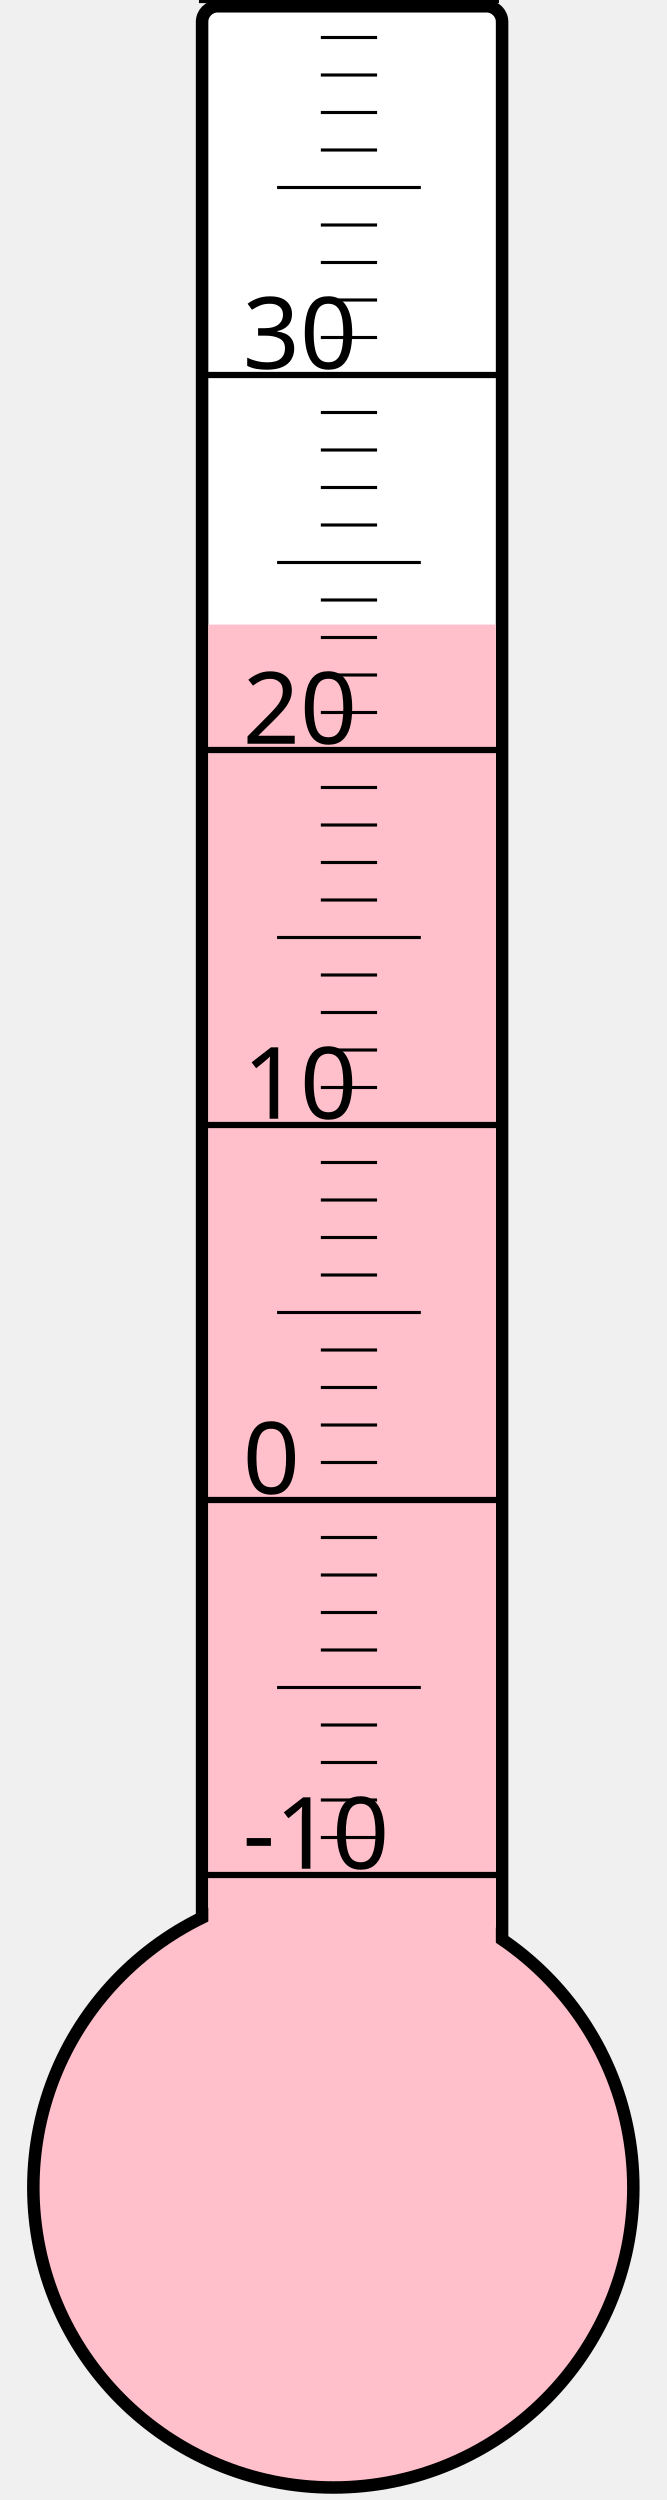
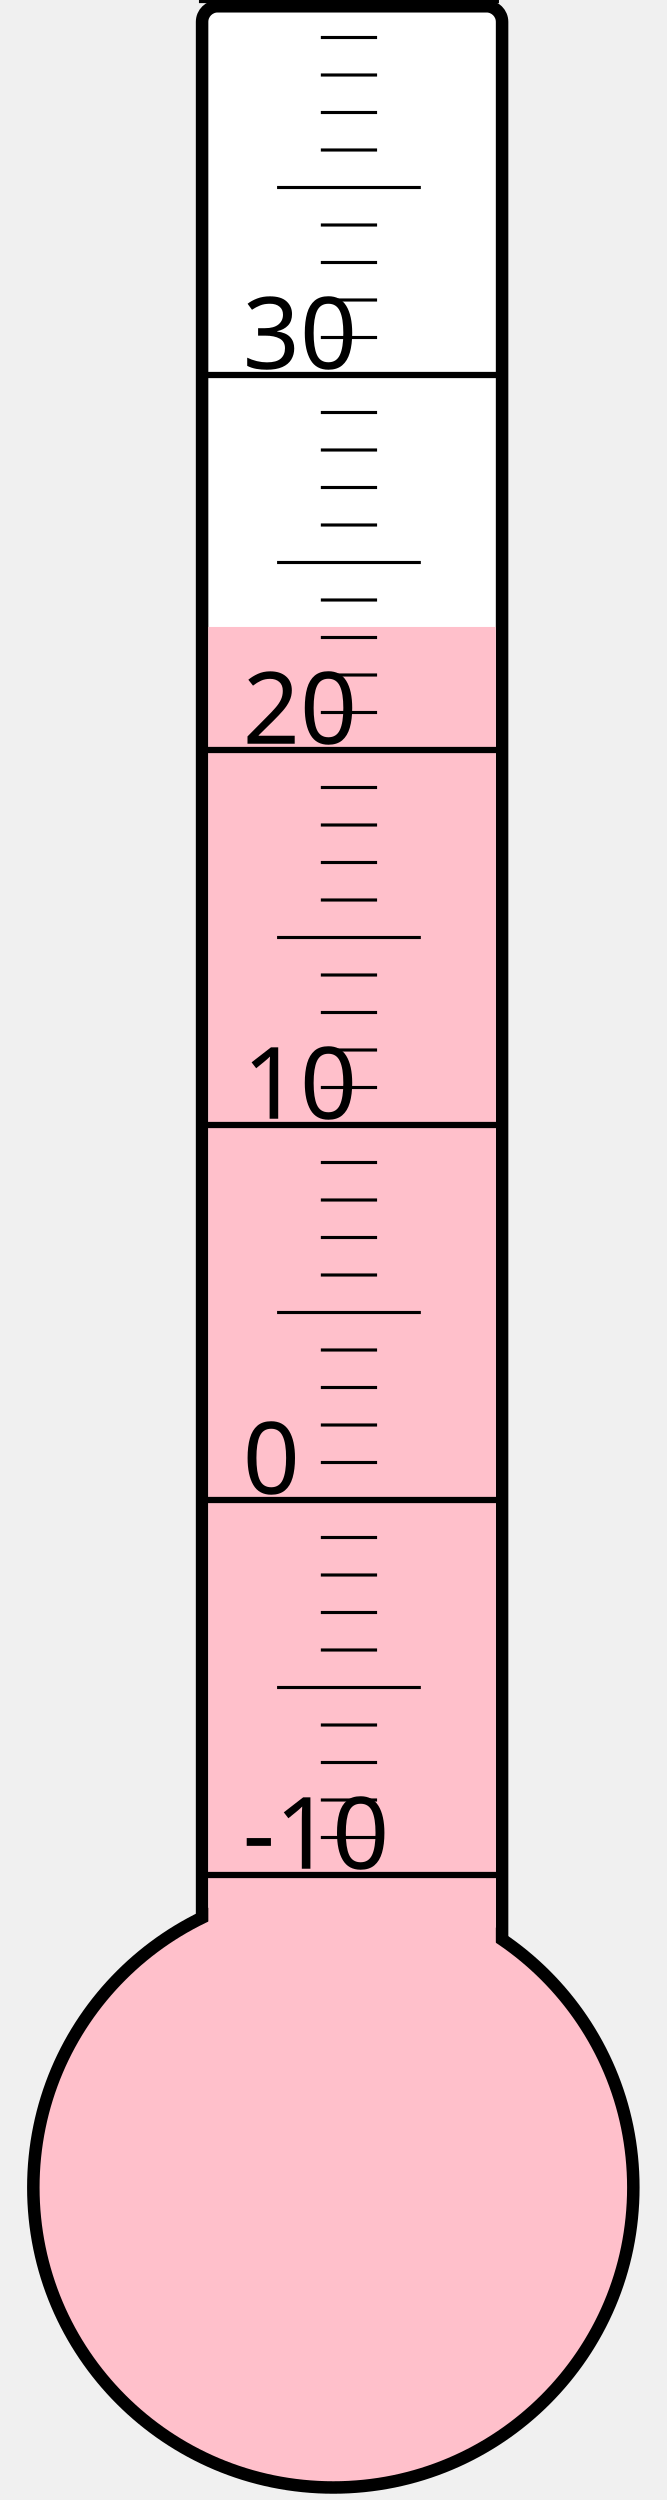
<svg xmlns="http://www.w3.org/2000/svg" width="40px" height="150px" viewBox="0 0 200 800">
  <rect width="200" height="800" x="0" y="0" style="fill: #ffffeb; fill-opacity: 0;" />
  <rect width="96" height="680" x="58" y="2" rx="5" ry="5" style="fill: white; fill-opacity: 1; stroke: black; stroke-width: 4;" />
  <circle cx="100" cy="700" r="96" style="fill: pink; stroke: black; stroke-width: 4;" />
-   <rect width="92" height="500.125" x="60" y="199.875" style="fill: pink; fill-opacity: 1; stroke-width: 0;" />
+   <rect width="92" height="499.375" x="60" y="200.625" style="fill: pink; fill-opacity: 1; stroke-width: 0;" />
  <text x="71" y="598" style="font-family: sans-serif; font-size: 24pt;">-10</text>
  <text x="71" y="478" style="font-family: sans-serif; font-size: 24pt;">0</text>
  <text x="71" y="358" style="font-family: sans-serif; font-size: 24pt;">10</text>
  <text x="71" y="238" style="font-family: sans-serif; font-size: 24pt;">20</text>
  <text x="71" y="118" style="font-family: sans-serif; font-size: 24pt;">30</text>
  <g style="stroke: black;">
    <line x1="57" y1="600" x2="153" y2="600" style="stroke-width: 2;" />
    <line x1="96" y1="588" x2="114" y2="588" style="stroke-width: 1;" />
    <line x1="96" y1="576" x2="114" y2="576" style="stroke-width: 1;" />
    <line x1="96" y1="564" x2="114" y2="564" style="stroke-width: 1;" />
    <line x1="96" y1="552" x2="114" y2="552" style="stroke-width: 1;" />
    <line x1="82" y1="540" x2="128" y2="540" style="stroke-width: 1;" />
    <line x1="96" y1="528" x2="114" y2="528" style="stroke-width: 1;" />
    <line x1="96" y1="516" x2="114" y2="516" style="stroke-width: 1;" />
    <line x1="96" y1="504" x2="114" y2="504" style="stroke-width: 1;" />
    <line x1="96" y1="492" x2="114" y2="492" style="stroke-width: 1;" />
    <line x1="57" y1="480" x2="153" y2="480" style="stroke-width: 2;" />
    <line x1="96" y1="468" x2="114" y2="468" style="stroke-width: 1;" />
    <line x1="96" y1="456" x2="114" y2="456" style="stroke-width: 1;" />
    <line x1="96" y1="444" x2="114" y2="444" style="stroke-width: 1;" />
    <line x1="96" y1="432" x2="114" y2="432" style="stroke-width: 1;" />
    <line x1="82" y1="420" x2="128" y2="420" style="stroke-width: 1;" />
    <line x1="96" y1="408" x2="114" y2="408" style="stroke-width: 1;" />
    <line x1="96" y1="396" x2="114" y2="396" style="stroke-width: 1;" />
    <line x1="96" y1="384" x2="114" y2="384" style="stroke-width: 1;" />
    <line x1="96" y1="372" x2="114" y2="372" style="stroke-width: 1;" />
    <line x1="57" y1="360" x2="153" y2="360" style="stroke-width: 2;" />
    <line x1="96" y1="348" x2="114" y2="348" style="stroke-width: 1;" />
    <line x1="96" y1="336" x2="114" y2="336" style="stroke-width: 1;" />
    <line x1="96" y1="324" x2="114" y2="324" style="stroke-width: 1;" />
    <line x1="96" y1="312" x2="114" y2="312" style="stroke-width: 1;" />
    <line x1="82" y1="300" x2="128" y2="300" style="stroke-width: 1;" />
    <line x1="96" y1="288" x2="114" y2="288" style="stroke-width: 1;" />
    <line x1="96" y1="276" x2="114" y2="276" style="stroke-width: 1;" />
    <line x1="96" y1="264" x2="114" y2="264" style="stroke-width: 1;" />
    <line x1="96" y1="252" x2="114" y2="252" style="stroke-width: 1;" />
    <line x1="57" y1="240" x2="153" y2="240" style="stroke-width: 2;" />
    <line x1="96" y1="228" x2="114" y2="228" style="stroke-width: 1;" />
    <line x1="96" y1="216" x2="114" y2="216" style="stroke-width: 1;" />
    <line x1="96" y1="204" x2="114" y2="204" style="stroke-width: 1;" />
    <line x1="96" y1="192" x2="114" y2="192" style="stroke-width: 1;" />
    <line x1="82" y1="180" x2="128" y2="180" style="stroke-width: 1;" />
    <line x1="96" y1="168" x2="114" y2="168" style="stroke-width: 1;" />
    <line x1="96" y1="156" x2="114" y2="156" style="stroke-width: 1;" />
    <line x1="96" y1="144" x2="114" y2="144" style="stroke-width: 1;" />
    <line x1="96" y1="132" x2="114" y2="132" style="stroke-width: 1;" />
    <line x1="57" y1="120" x2="153" y2="120" style="stroke-width: 2;" />
    <line x1="96" y1="108" x2="114" y2="108" style="stroke-width: 1;" />
    <line x1="96" y1="96" x2="114" y2="96" style="stroke-width: 1;" />
    <line x1="96" y1="84" x2="114" y2="84" style="stroke-width: 1;" />
    <line x1="96" y1="72" x2="114" y2="72" style="stroke-width: 1;" />
    <line x1="82" y1="60" x2="128" y2="60" style="stroke-width: 1;" />
    <line x1="96" y1="48" x2="114" y2="48" style="stroke-width: 1;" />
    <line x1="96" y1="36" x2="114" y2="36" style="stroke-width: 1;" />
    <line x1="96" y1="24" x2="114" y2="24" style="stroke-width: 1;" />
    <line x1="96" y1="12" x2="114" y2="12" style="stroke-width: 1;" />
    <line x1="57" y1="0" x2="153" y2="0" style="stroke-width: 2;" />
  </g>
</svg>
